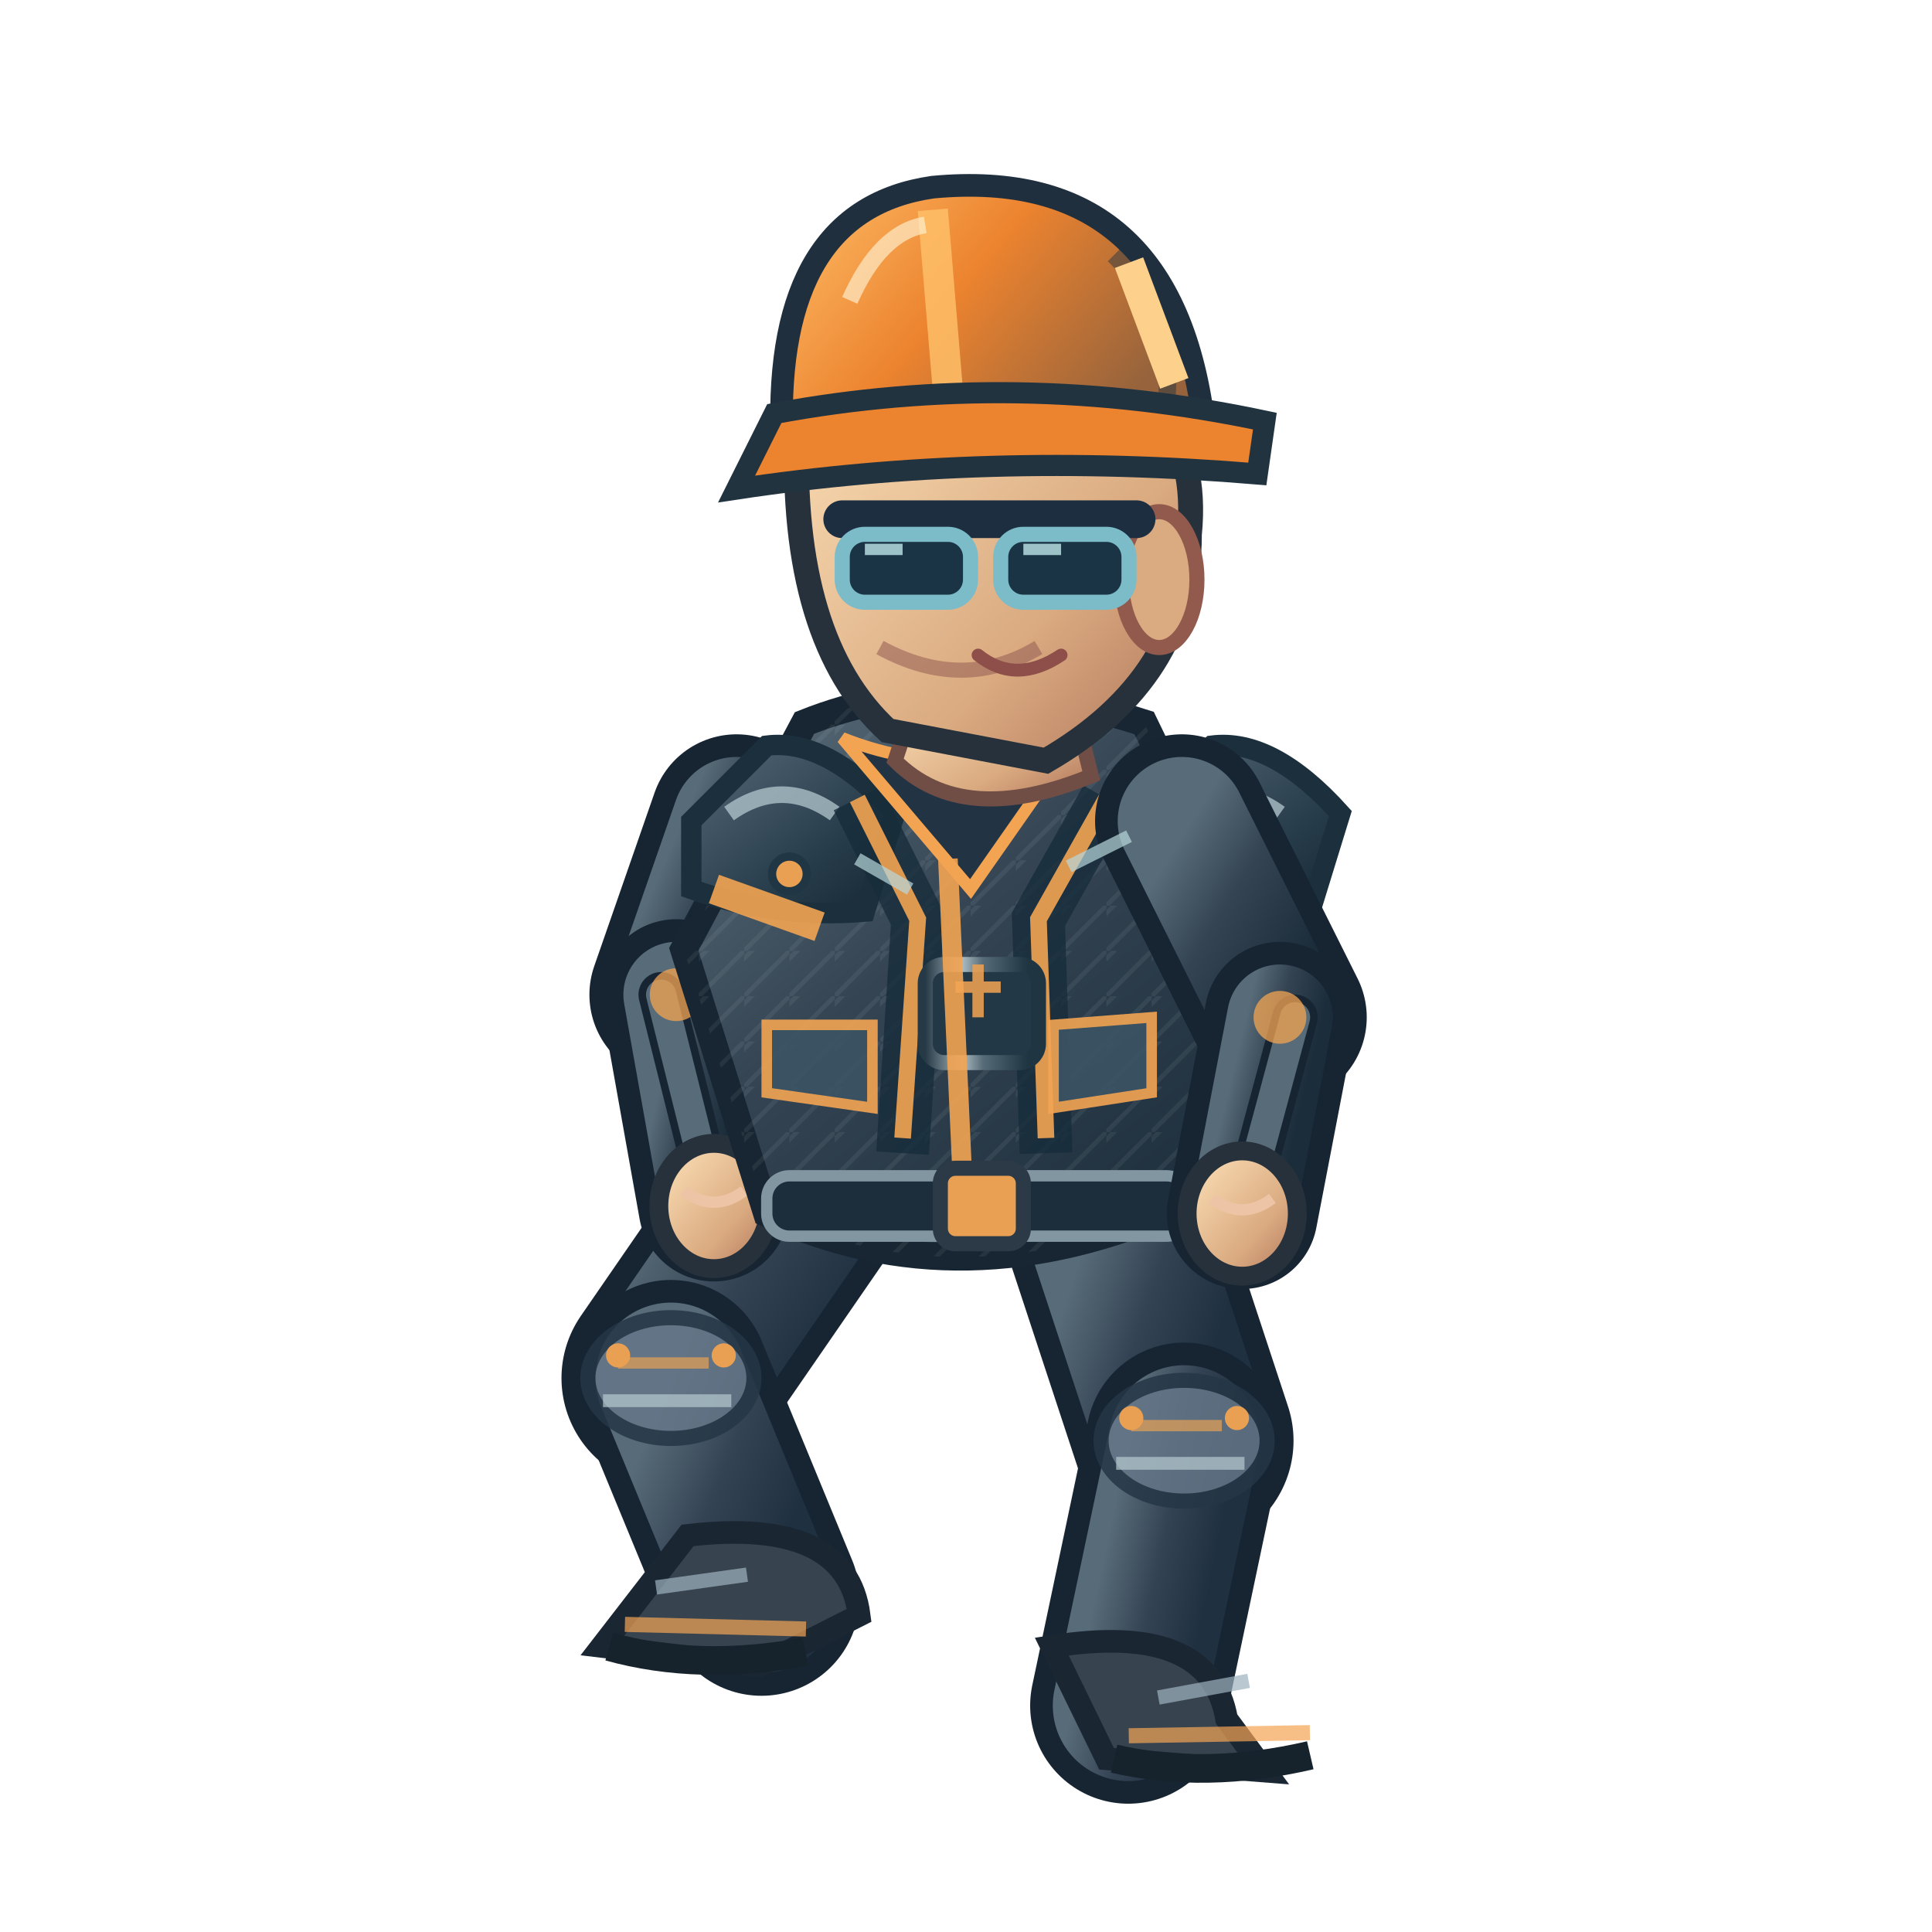
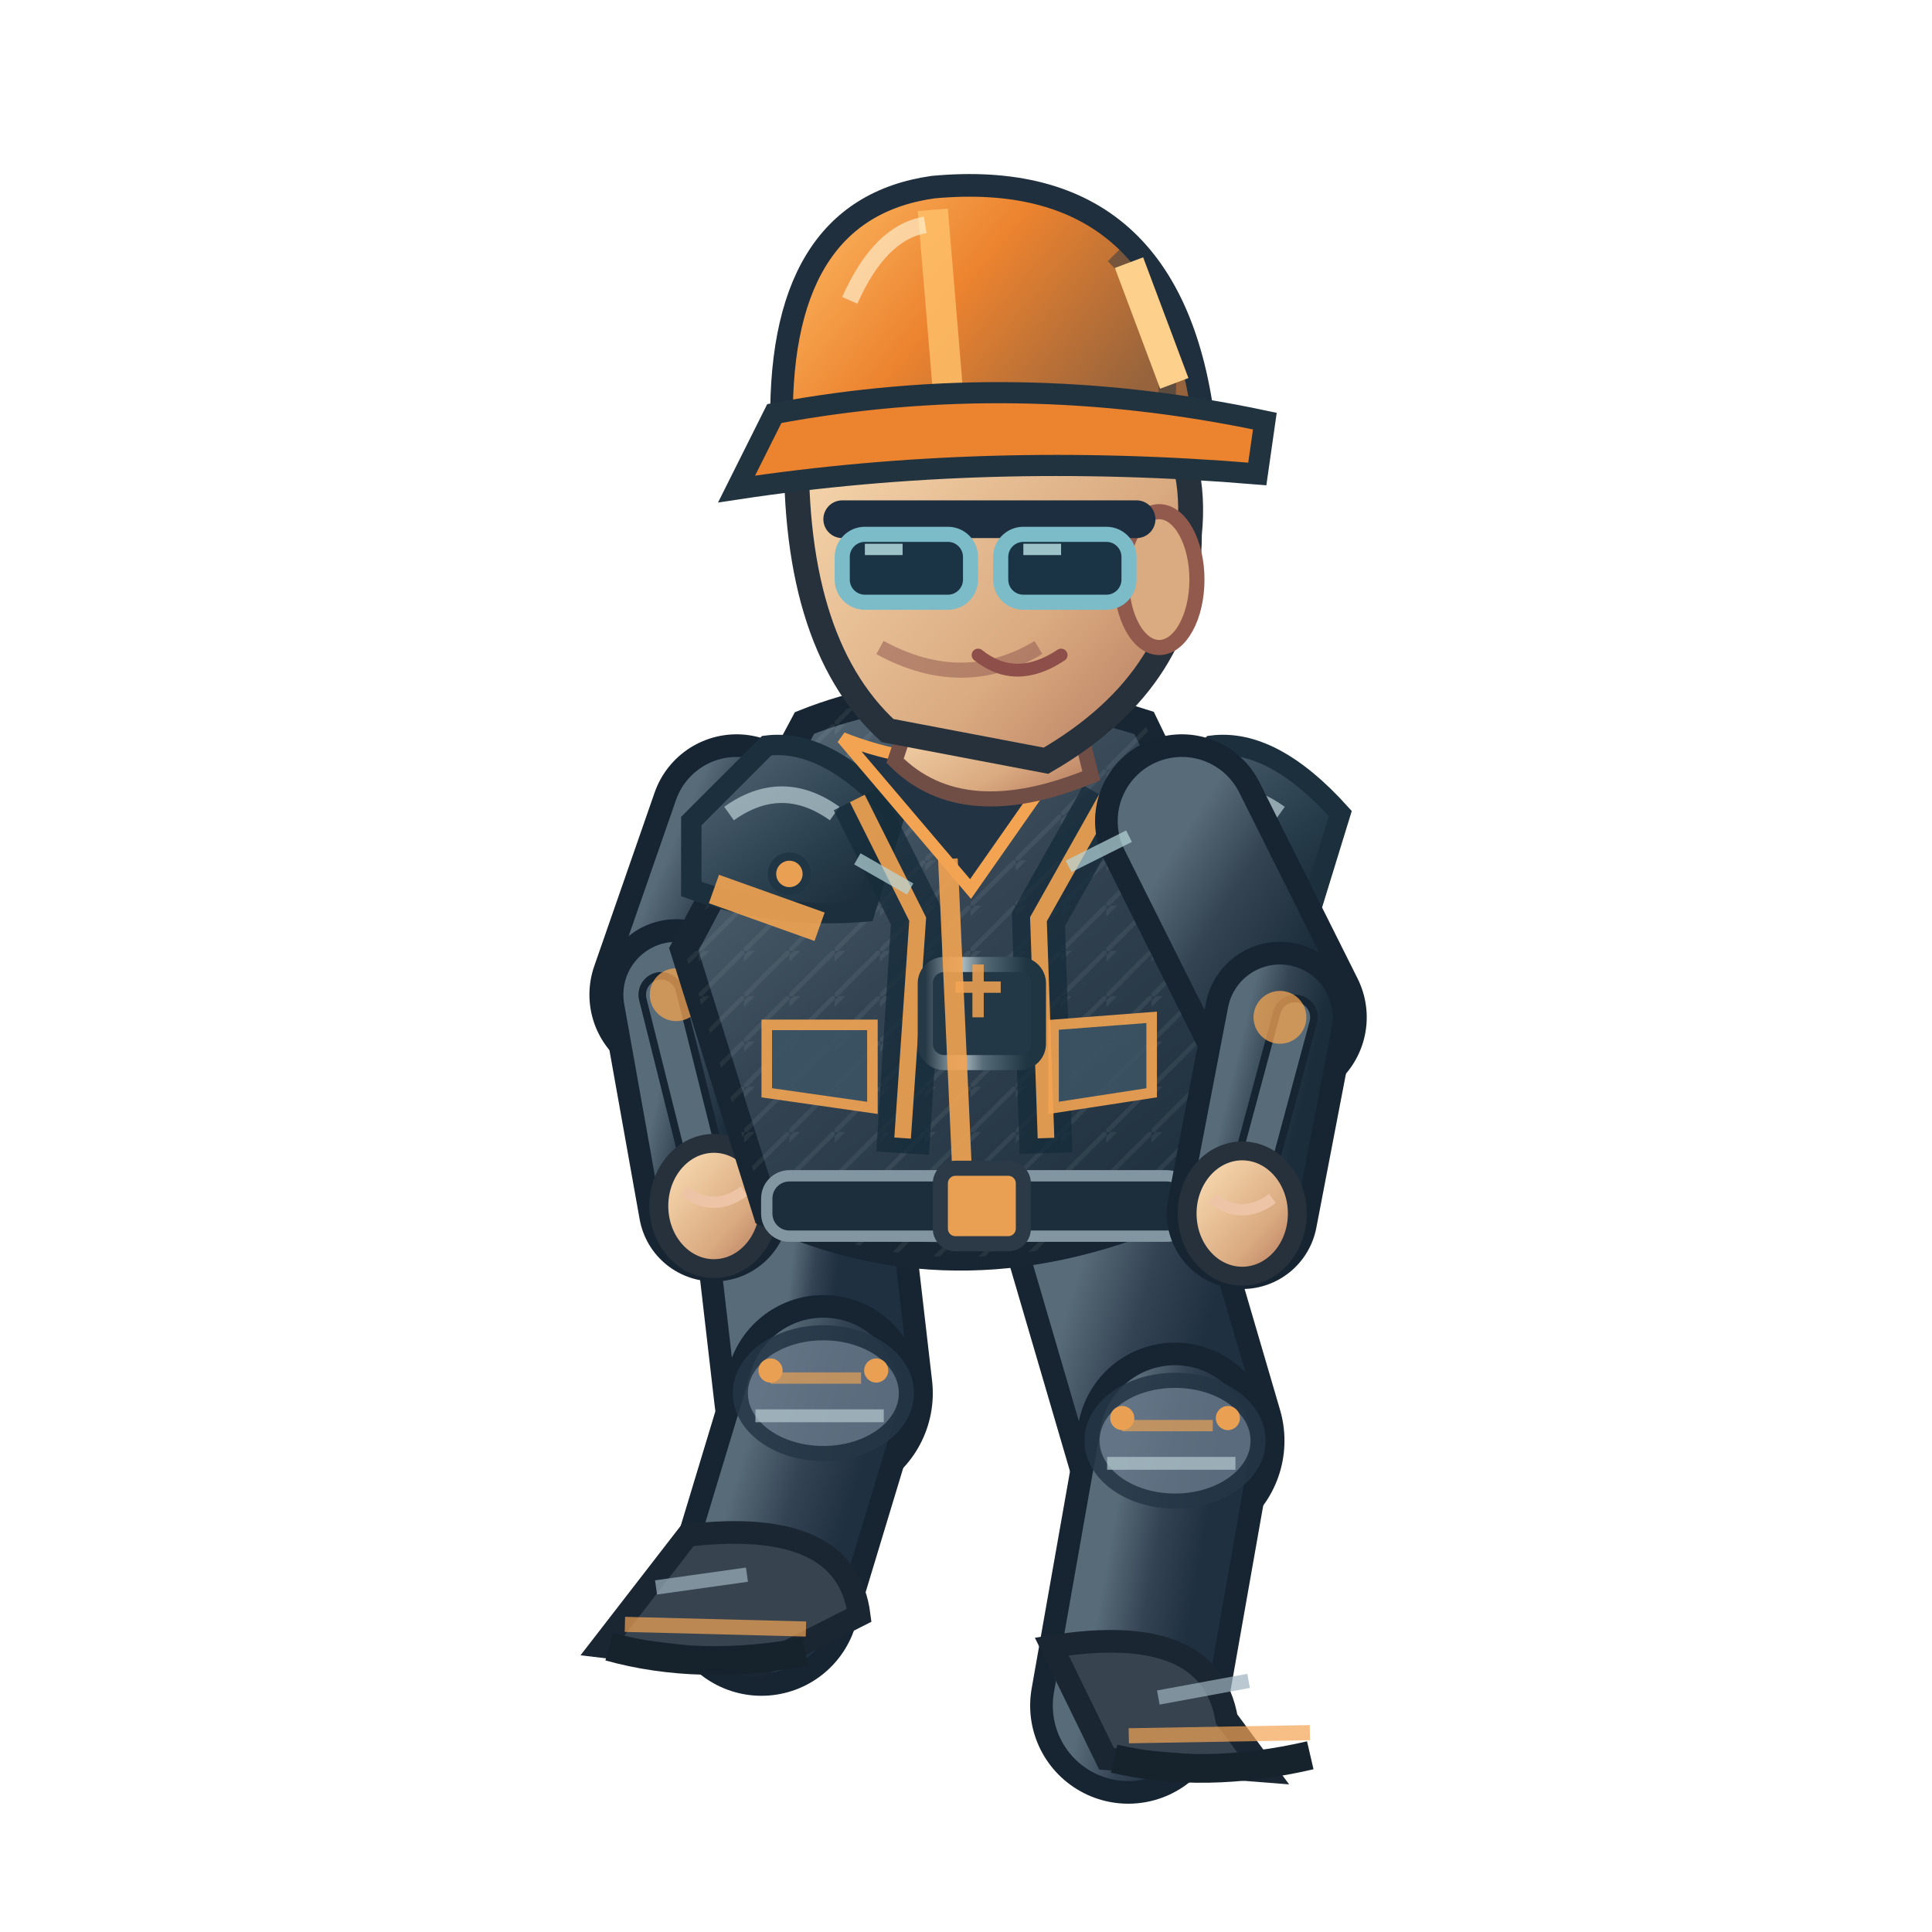
<svg xmlns="http://www.w3.org/2000/svg" width="256" height="256" viewBox="0 0 256 256">
  <defs>
    <linearGradient id="jacket" x1=".1" x2=".9" y1="0" y2="1">
      <stop offset="0" stop-color="#586b78" />
      <stop offset=".43" stop-color="#344453" />
      <stop offset="1" stop-color="#1b2c3a" />
    </linearGradient>
    <linearGradient id="helmet" x1="0" x2="1" y1="0" y2=".5">
      <stop offset="0" stop-color="#ffbf69" />
      <stop offset=".5" stop-color="#ec832f" />
      <stop offset="1" stop-color="#96633c" />
    </linearGradient>
    <linearGradient id="skin" x1="0" x2="1" y1="0" y2="1">
      <stop offset="0" stop-color="#ffe4bb" />
      <stop offset=".65" stop-color="#daaa80" />
      <stop offset="1" stop-color="#af745b" />
    </linearGradient>
    <linearGradient id="pant" x1="0" x2="1" y1="0" y2="1">
      <stop offset="0" stop-color="#586b78" />
      <stop offset=".5" stop-color="#344354" />
      <stop offset="1" stop-color="#1f3040" />
    </linearGradient>
    <linearGradient id="reinforced" x1="0" x2=".95" y1="0" y2="1">
      <stop offset="0" stop-color="#81949e" />
      <stop offset=".20" stop-color="#475b6b" />
      <stop offset=".68" stop-color="#263b49" />
      <stop offset="1" stop-color="#172834" />
    </linearGradient>
    <linearGradient id="metalEdge" x1="0" x2="1" y1="0" y2="0">
      <stop offset="0" stop-color="#263946" />
      <stop offset=".33" stop-color="#a9bac0" />
      <stop offset=".51" stop-color="#566b78" />
      <stop offset=".90" stop-color="#1f3542" />
    </linearGradient>
    <pattern id="workwearWeave" width="6" height="6" patternUnits="userSpaceOnUse">
      <path d="M 0 6 L 6 0 M -1 2 L 2 -1" fill="none" stroke="#d4e1e2" stroke-opacity=".105" stroke-width=".6" />
    </pattern>
  </defs>
-   <path d="M 106.0 157.8 L 88.9 182.6" fill="none" stroke="#172533" stroke-width="29" stroke-linecap="round" />
-   <path d="M 106.0 157.8 L 88.9 182.6" fill="none" stroke="url(#pant)" stroke-width="23" stroke-linecap="round" />
-   <path d="M 88.9 182.6 L 100.9 211.7" fill="none" stroke="#172533" stroke-width="26" stroke-linecap="round" />
-   <path d="M 88.9 182.6 L 100.9 211.7" fill="none" stroke="url(#pant)" stroke-width="20" stroke-linecap="round" />
-   <ellipse cx="88.9" cy="182.6" rx="11" ry="8" fill="#647687" stroke="#253645" stroke-width="2" opacity=".85" />
-   <path d="M 81.9 180.6 l 12 0" stroke="#f3a452" stroke-width="1.5" opacity=".65" />
-   <path d="M 79.9 185.6 l 17 0" stroke="#b7cbd0" stroke-width="1.7" opacity=".7" />
-   <circle cx="81.9" cy="179.6" r="1.6" fill="#e9a052" />
-   <circle cx="95.9" cy="179.6" r="1.6" fill="#e9a052" />
+   <path d="M 106.0 157.8 L 109.1 184.6" fill="none" stroke="#172533" stroke-width="29" stroke-linecap="round" />
+   <path d="M 106.0 157.8 L 109.1 184.6" fill="none" stroke="url(#pant)" stroke-width="23" stroke-linecap="round" />
+   <path d="M 109.1 184.6 L 100.9 211.7" fill="none" stroke="#172533" stroke-width="26" stroke-linecap="round" />
+   <path d="M 109.1 184.6 L 100.9 211.7" fill="none" stroke="url(#pant)" stroke-width="20" stroke-linecap="round" />
+   <ellipse cx="109.1" cy="184.6" rx="11" ry="8" fill="#647687" stroke="#253645" stroke-width="2" opacity=".85" />
+   <path d="M 102.1 182.6 l 12 0" stroke="#f3a452" stroke-width="1.5" opacity=".65" />
+   <path d="M 100.1 187.6 l 17 0" stroke="#b7cbd0" stroke-width="1.7" opacity=".7" />
+   <circle cx="102.1" cy="181.6" r="1.6" fill="#e9a052" />
+   <circle cx="116.1" cy="181.6" r="1.6" fill="#e9a052" />
  <g transform="rotate(1.47 100.86 211.68)">
    <path d="M 90.9 203.7 Q 111.9 200.7 113.9 213.7 L 100.9 220.7 L 79.9 218.7Z" fill="#37434f" stroke="#1b2633" stroke-width="3" />
    <path d="M 82.9 215.7 l 24 0" stroke="#f3a452" stroke-width="2" opacity=".7" />
    <path d="M 80.9 218.7 q 12 3 26 0" stroke="#16232d" stroke-width="3.8" fill="none" />
    <path d="M 86.9 210.7 l 12 -2" stroke="#9cb2bd" stroke-width="1.9" opacity=".7" />
  </g>
-   <path d="M 146.0 157.8 L 156.9 190.9" fill="none" stroke="#172533" stroke-width="29" stroke-linecap="round" />
-   <path d="M 146.0 157.8 L 156.9 190.9" fill="none" stroke="url(#pant)" stroke-width="23" stroke-linecap="round" />
-   <path d="M 156.9 190.9 L 149.5 226.0" fill="none" stroke="#172533" stroke-width="26" stroke-linecap="round" />
-   <path d="M 156.9 190.9 L 149.5 226.0" fill="none" stroke="url(#pant)" stroke-width="20" stroke-linecap="round" />
-   <ellipse cx="156.9" cy="190.9" rx="11" ry="8" fill="#647687" stroke="#253645" stroke-width="2" opacity=".85" />
-   <path d="M 149.9 188.9 l 12 0" stroke="#f3a452" stroke-width="1.5" opacity=".65" />
-   <path d="M 147.9 193.9 l 17 0" stroke="#b7cbd0" stroke-width="1.7" opacity=".7" />
-   <circle cx="149.9" cy="187.9" r="1.6" fill="#e9a052" />
-   <circle cx="163.9" cy="187.9" r="1.6" fill="#e9a052" />
+   <path d="M 146.0 157.8 L 155.7 190.9" fill="none" stroke="#172533" stroke-width="29" stroke-linecap="round" />
+   <path d="M 146.0 157.8 L 155.7 190.9" fill="none" stroke="url(#pant)" stroke-width="23" stroke-linecap="round" />
+   <path d="M 155.7 190.9 L 149.5 226.0" fill="none" stroke="#172533" stroke-width="26" stroke-linecap="round" />
+   <path d="M 155.7 190.9 L 149.5 226.0" fill="none" stroke="url(#pant)" stroke-width="20" stroke-linecap="round" />
+   <ellipse cx="155.7" cy="190.9" rx="11" ry="8" fill="#647687" stroke="#253645" stroke-width="2" opacity=".85" />
+   <path d="M 148.7 188.9 l 12 0" stroke="#f3a452" stroke-width="1.5" opacity=".65" />
+   <path d="M 146.7 193.9 l 17 0" stroke="#b7cbd0" stroke-width="1.7" opacity=".7" />
+   <circle cx="148.7" cy="187.9" r="1.6" fill="#e9a052" />
+   <circle cx="162.7" cy="187.9" r="1.6" fill="#e9a052" />
  <g transform="rotate(-0.99 149.47 226.00)">
    <path d="M 139.5 218.0 Q 160.5 215.0 162.5 228.0 L 167.5 235.0 L 146.5 233.0Z" fill="#37434f" stroke="#1b2633" stroke-width="3" />
    <path d="M 149.5 230.0 l 24 0" stroke="#f3a452" stroke-width="2" opacity=".7" />
    <path d="M 147.5 233.0 q 12 3 26 0" stroke="#16232d" stroke-width="3.8" fill="none" />
    <path d="M 153.5 225.0 l 12 -2" stroke="#9cb2bd" stroke-width="1.9" opacity=".7" />
  </g>
  <g transform="translate(2.60,0)">
    <path d="M 95.0 108.8 L 87.0 131.8" fill="none" stroke="#172533" stroke-width="23" stroke-linecap="round" />
    <path d="M 95.0 108.8 L 87.0 131.8" fill="none" stroke="url(#jacket)" stroke-width="17" stroke-linecap="round" />
    <path d="M 87.0 131.8 L 92.0 159.8" fill="none" stroke="#172533" stroke-width="20" stroke-linecap="round" />
    <path d="M 87.0 131.8 L 92.0 159.8" fill="none" stroke="url(#jacket)" stroke-width="14" stroke-linecap="round" />
    <path d="M 85.0 131.8 L 92.0 159.8" fill="none" stroke="#172533" stroke-width="6" stroke-linecap="round" />
    <path d="M 85.0 131.8 L 92.0 159.8" fill="none" stroke="#586b78" stroke-width="4" stroke-linecap="round" />
    <circle cx="87.0" cy="131.8" r="3.5" fill="#f3a452" opacity=".75" />
    <ellipse cx="92.0" cy="159.8" rx="7.3" ry="8.3" fill="url(#skin)" stroke="#26313b" stroke-width="2.5" />
    <path d="M 88.0 157.8 q 4 3 8 0" fill="none" stroke="#edc5a6" stroke-width="1.5" />
    <path d="M 104 95.8 Q 124 87.8 149 95.8 L 164 126.8 L 154 159.8 Q 125 172.8 99 160.8 L 88 125.8Z" fill="url(#jacket)" stroke="#172632" stroke-width="3.6" />
    <path d="M 104 95.8 Q 124 87.8 149 95.8 L 164 126.8 L 154 159.8 Q 125 172.8 99 160.8 L 88 125.8Z" fill="url(#workwearWeave)" opacity=".74" />
    <path d="M 89 108.8 L 99 98.8 Q 107 97.8 116 107.8 L 112 120.8 Q 100 121.8 89 117.8Z" fill="url(#reinforced)" stroke="#1b303c" stroke-width="2.7" />
    <path d="M 94 107.8 q 7 -5 14 0" stroke="#b8ccd2" stroke-width="2.2" stroke-opacity=".72" fill="none" />
    <circle cx="102" cy="115.8" r="2.3" fill="#e9a052" stroke="#213645" stroke-width="1.1" />
    <path d="M 148 108.8 L 158 98.8 Q 166 97.8 175 107.8 L 171 120.8 Q 159 121.8 148 117.8Z" fill="url(#reinforced)" stroke="#1b303c" stroke-width="2.7" />
    <path d="M 153 107.8 q 7 -5 14 0" stroke="#b8ccd2" stroke-width="2.2" stroke-opacity=".72" fill="none" />
    <circle cx="161" cy="115.8" r="2.3" fill="#e9a052" stroke="#213645" stroke-width="1.1" />
    <path d="M 111 105.8 L 119 121.8 L 117 152.8 M 144 105.8 L 135 121.8 L 136 152.8" stroke="#162c3a" stroke-width="7" opacity=".78" fill="none" />
    <path d="M 111 105.8 L 119 121.8 L 117 150.8 M 144 105.8 L 135 121.8 L 136 150.8" stroke="#f3a452" stroke-width="2.2" opacity=".9" fill="none" />
    <rect x="120" y="127.8" width="15" height="13" rx="2.5" fill="#233847" stroke="url(#metalEdge)" stroke-width="2" />
    <path d="M 124 130.8 h 6 m -3 -3 v 7" stroke="#e9a052" stroke-width="1.5" opacity=".9" />
    <path d="M 109 97.8 Q 124 103.8 140 97.8 L 126 117.8Z" fill="#223344" stroke="#f3a452" stroke-width="1.6" />
    <path d="M 123 113.8 L 125 157.8" stroke="#f3a452" stroke-width="2.6" opacity=".9" />
    <path d="M 92 117.8 L 106 122.8 M 151 120.8 L 162 118.8" stroke="#f3a452" stroke-width="4" opacity=".9" />
    <rect x="99" y="155.8" width="56" height="8" rx="3" fill="#1c2d3b" stroke="#8296a2" stroke-width="1.5" />
    <rect x="122" y="154.8" width="11" height="10" rx="2" fill="#e9a052" stroke="#2b3a46" stroke-width="2" />
    <path d="M 99 135.8 l 14 0 l 0 11 l -14 -2 Z M 137 135.8 l 13 -1 l 0 10 l -13 2 Z" fill="#3b5363" stroke="#f3a452" stroke-width="1.4" opacity=".9" />
    <path d="M 119 91.8 L 139 90.8 L 142 102.8 Q 125 109.8 116 100.8Z" fill="url(#skin)" stroke="#704e46" stroke-width="2" />
    <path d="M 103 56.8 Q 113 37.8 135 44.8 Q 157 50.8 155 70.8 Q 155 89.8 136 100.8 L 115 96.8 Q 102 84.8 103 56.8Z" fill="url(#skin)" stroke="#26313b" stroke-width="3.3" />
    <ellipse cx="151" cy="76.8" rx="5" ry="9" fill="#daaa80" stroke="#925a4d" stroke-width="2" />
    <path d="M 135 85.8 q -10 6 -21 0" fill="none" stroke="#9a6257" stroke-width="2" opacity=".6" />
    <path d="M 109 68.8 h 39" stroke="#1c2e40" stroke-width="5" stroke-linecap="round" />
    <rect x="109" y="70.8" width="17" height="9" rx="3" fill="#1a3445" stroke="#7cbbc8" stroke-width="2" />
    <rect x="130" y="70.8" width="17" height="9" rx="3" fill="#1a3445" stroke="#7cbbc8" stroke-width="2" />
    <path d="M 112.0 72.8 l 5 0 M 133.0 72.8 l 5 0" stroke="#c7eff1" stroke-width="1.5" opacity=".76" />
    <path d="M 127 86.8 q 5 4 11 0" fill="none" stroke="#8e4e49" stroke-width="1.7" stroke-linecap="round" />
    <path d="M 101 57.8 Q 100 27.8 121 24.8 Q 153 21.8 157 56.8Z" fill="url(#helmet)" stroke="#202f3e" stroke-width="3" />
    <path d="M 121 27.8 L 123 51.8" stroke="#ffbf69" stroke-width="4" opacity=".83" />
    <path d="M 110 39.8 Q 114 30.8 120 29.8" stroke="#fff4d6" stroke-width="2.2" opacity=".63" fill="none" />
    <path d="M 145 33.8 q 8 8 7 19" stroke="#1a3040" stroke-width="2.3" opacity=".45" fill="none" />
    <circle cx="106" cy="57.8" r="2.4" fill="#304353" stroke="#e9a052" stroke-width="1.2" />
    <circle cx="155" cy="57.8" r="2.4" fill="#304353" stroke="#e9a052" stroke-width="1.2" />
    <path d="M 100 54.8 Q 132 48.8 165 55.8 L 164 62.8 Q 128 59.8 95 64.8Z" fill="#ec832f" stroke="#223340" stroke-width="2.8" />
    <path d="M 147 34.8 l 6 16" stroke="#fdd18b" stroke-width="4" />
    <path d="M 154.0 108.8 L 167.0 134.8" fill="none" stroke="#172533" stroke-width="23" stroke-linecap="round" />
    <path d="M 154.0 108.8 L 167.0 134.8" fill="none" stroke="url(#jacket)" stroke-width="17" stroke-linecap="round" />
    <path d="M 167.0 134.8 L 162.0 160.8" fill="none" stroke="#172533" stroke-width="20" stroke-linecap="round" />
    <path d="M 167.0 134.8 L 162.0 160.8" fill="none" stroke="url(#jacket)" stroke-width="14" stroke-linecap="round" />
    <path d="M 169.0 134.8 L 162.0 160.8" fill="none" stroke="#172533" stroke-width="6" stroke-linecap="round" />
    <path d="M 169.0 134.8 L 162.0 160.8" fill="none" stroke="#586b78" stroke-width="4" stroke-linecap="round" />
    <circle cx="167.0" cy="134.8" r="3.5" fill="#f3a452" opacity=".75" />
    <ellipse cx="162.0" cy="160.8" rx="7.3" ry="8.3" fill="url(#skin)" stroke="#26313b" stroke-width="2.5" />
    <path d="M 158.0 158.8 q 4 3 8 0" fill="none" stroke="#edc5a6" stroke-width="1.5" />
    <path d="M 111 113.8 l 7 4 M 139 114.8 l 8 -4" stroke="#b8d7db" stroke-width="1.7" opacity=".7" />
  </g>
</svg>
